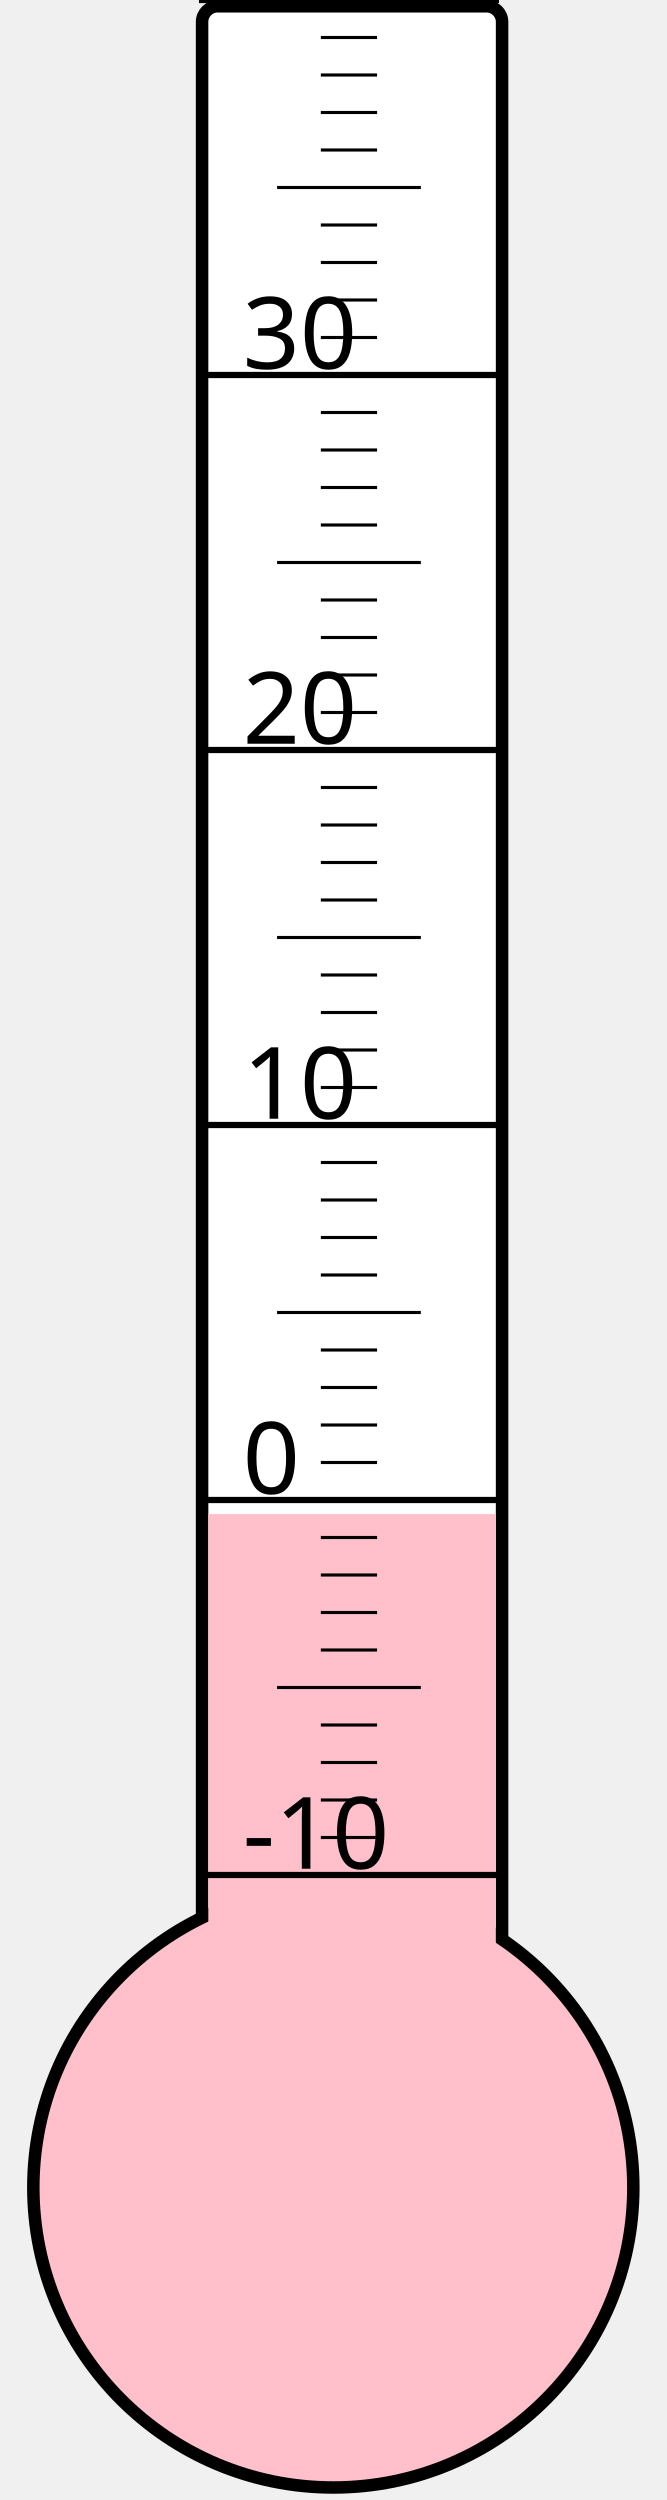
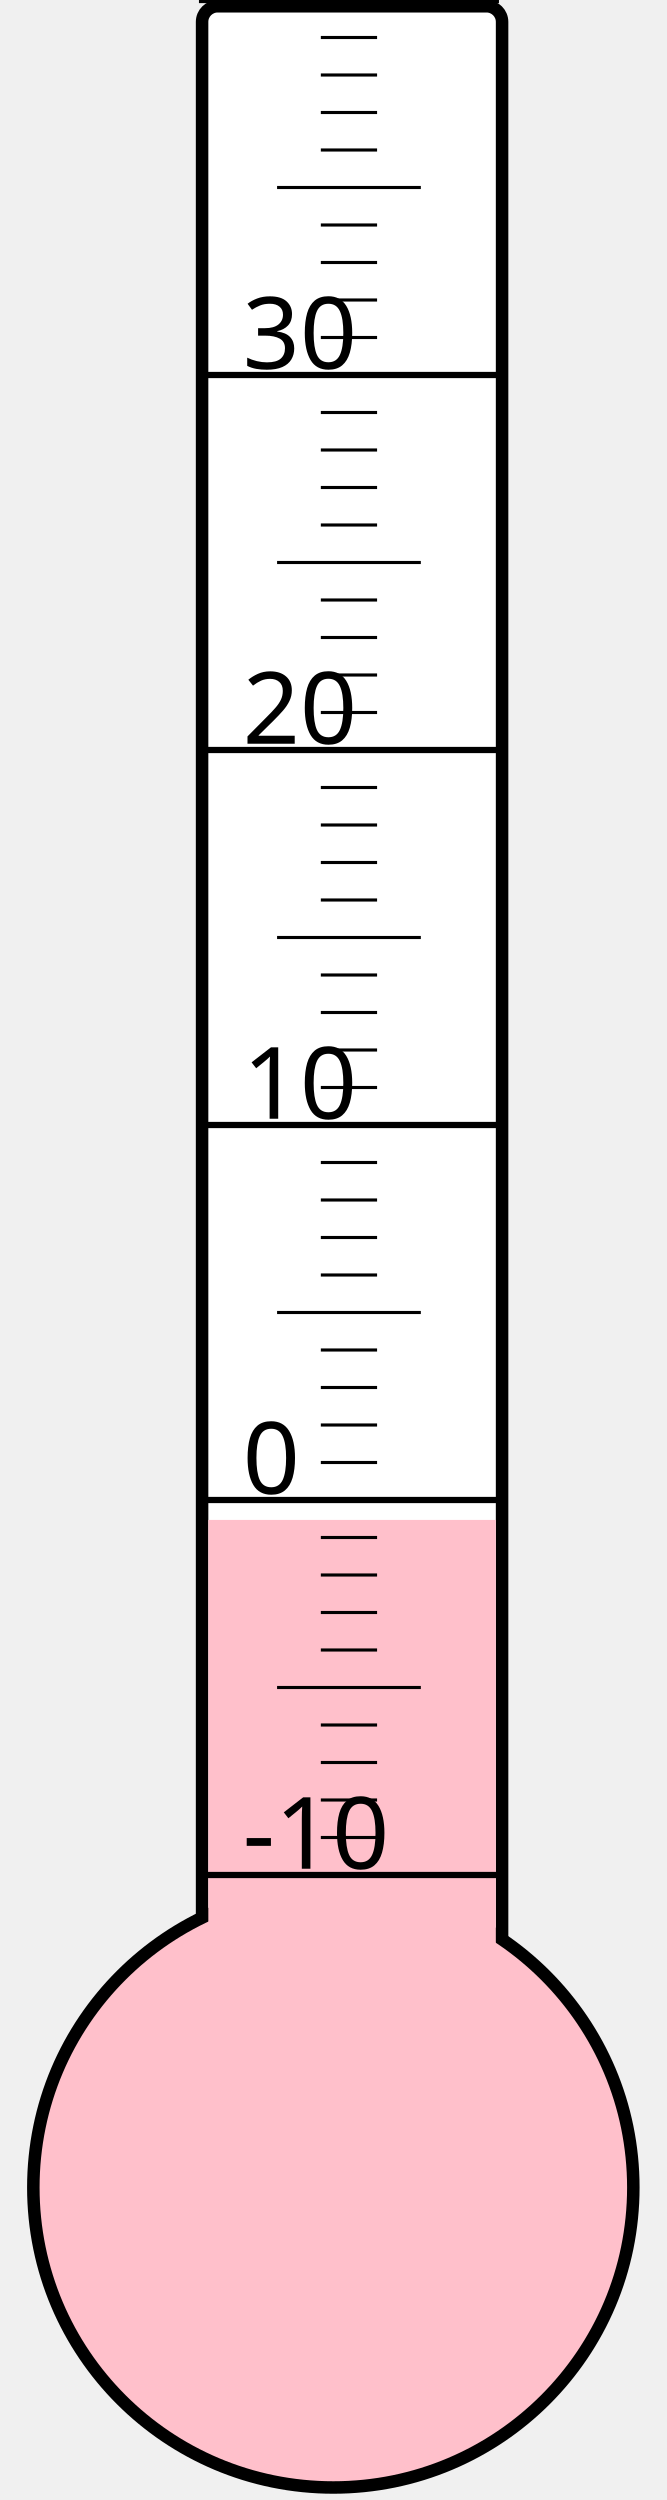
<svg xmlns="http://www.w3.org/2000/svg" width="40px" height="150px" viewBox="0 0 200 800">
  <rect width="200" height="800" x="0" y="0" style="fill: #ffffeb; fill-opacity: 0;" />
  <rect width="96" height="680" x="58" y="2" rx="5" ry="5" style="fill: white; fill-opacity: 1; stroke: black; stroke-width: 4;" />
  <circle cx="100" cy="700" r="96" style="fill: pink; stroke: black; stroke-width: 4;" />
-   <rect width="92" height="215.5" x="60" y="484.5" style="fill: pink; fill-opacity: 1; stroke-width: 0;" />
+   <rect width="92" height="213.625" x="60" y="486.375" style="fill: pink; fill-opacity: 1; stroke-width: 0;" />
  <text x="71" y="598" style="font-family: sans-serif; font-size: 24pt;">-10</text>
  <text x="71" y="478" style="font-family: sans-serif; font-size: 24pt;">0</text>
  <text x="71" y="358" style="font-family: sans-serif; font-size: 24pt;">10</text>
  <text x="71" y="238" style="font-family: sans-serif; font-size: 24pt;">20</text>
  <text x="71" y="118" style="font-family: sans-serif; font-size: 24pt;">30</text>
  <g style="stroke: black;">
    <line x1="57" y1="600" x2="153" y2="600" style="stroke-width: 2;" />
    <line x1="96" y1="588" x2="114" y2="588" style="stroke-width: 1;" />
    <line x1="96" y1="576" x2="114" y2="576" style="stroke-width: 1;" />
    <line x1="96" y1="564" x2="114" y2="564" style="stroke-width: 1;" />
    <line x1="96" y1="552" x2="114" y2="552" style="stroke-width: 1;" />
    <line x1="82" y1="540" x2="128" y2="540" style="stroke-width: 1;" />
    <line x1="96" y1="528" x2="114" y2="528" style="stroke-width: 1;" />
    <line x1="96" y1="516" x2="114" y2="516" style="stroke-width: 1;" />
    <line x1="96" y1="504" x2="114" y2="504" style="stroke-width: 1;" />
    <line x1="96" y1="492" x2="114" y2="492" style="stroke-width: 1;" />
    <line x1="57" y1="480" x2="153" y2="480" style="stroke-width: 2;" />
    <line x1="96" y1="468" x2="114" y2="468" style="stroke-width: 1;" />
    <line x1="96" y1="456" x2="114" y2="456" style="stroke-width: 1;" />
    <line x1="96" y1="444" x2="114" y2="444" style="stroke-width: 1;" />
    <line x1="96" y1="432" x2="114" y2="432" style="stroke-width: 1;" />
    <line x1="82" y1="420" x2="128" y2="420" style="stroke-width: 1;" />
    <line x1="96" y1="408" x2="114" y2="408" style="stroke-width: 1;" />
    <line x1="96" y1="396" x2="114" y2="396" style="stroke-width: 1;" />
    <line x1="96" y1="384" x2="114" y2="384" style="stroke-width: 1;" />
    <line x1="96" y1="372" x2="114" y2="372" style="stroke-width: 1;" />
    <line x1="57" y1="360" x2="153" y2="360" style="stroke-width: 2;" />
    <line x1="96" y1="348" x2="114" y2="348" style="stroke-width: 1;" />
    <line x1="96" y1="336" x2="114" y2="336" style="stroke-width: 1;" />
    <line x1="96" y1="324" x2="114" y2="324" style="stroke-width: 1;" />
    <line x1="96" y1="312" x2="114" y2="312" style="stroke-width: 1;" />
    <line x1="82" y1="300" x2="128" y2="300" style="stroke-width: 1;" />
    <line x1="96" y1="288" x2="114" y2="288" style="stroke-width: 1;" />
    <line x1="96" y1="276" x2="114" y2="276" style="stroke-width: 1;" />
    <line x1="96" y1="264" x2="114" y2="264" style="stroke-width: 1;" />
    <line x1="96" y1="252" x2="114" y2="252" style="stroke-width: 1;" />
    <line x1="57" y1="240" x2="153" y2="240" style="stroke-width: 2;" />
    <line x1="96" y1="228" x2="114" y2="228" style="stroke-width: 1;" />
    <line x1="96" y1="216" x2="114" y2="216" style="stroke-width: 1;" />
    <line x1="96" y1="204" x2="114" y2="204" style="stroke-width: 1;" />
    <line x1="96" y1="192" x2="114" y2="192" style="stroke-width: 1;" />
    <line x1="82" y1="180" x2="128" y2="180" style="stroke-width: 1;" />
    <line x1="96" y1="168" x2="114" y2="168" style="stroke-width: 1;" />
    <line x1="96" y1="156" x2="114" y2="156" style="stroke-width: 1;" />
    <line x1="96" y1="144" x2="114" y2="144" style="stroke-width: 1;" />
    <line x1="96" y1="132" x2="114" y2="132" style="stroke-width: 1;" />
    <line x1="57" y1="120" x2="153" y2="120" style="stroke-width: 2;" />
    <line x1="96" y1="108" x2="114" y2="108" style="stroke-width: 1;" />
    <line x1="96" y1="96" x2="114" y2="96" style="stroke-width: 1;" />
    <line x1="96" y1="84" x2="114" y2="84" style="stroke-width: 1;" />
    <line x1="96" y1="72" x2="114" y2="72" style="stroke-width: 1;" />
    <line x1="82" y1="60" x2="128" y2="60" style="stroke-width: 1;" />
    <line x1="96" y1="48" x2="114" y2="48" style="stroke-width: 1;" />
    <line x1="96" y1="36" x2="114" y2="36" style="stroke-width: 1;" />
    <line x1="96" y1="24" x2="114" y2="24" style="stroke-width: 1;" />
    <line x1="96" y1="12" x2="114" y2="12" style="stroke-width: 1;" />
    <line x1="57" y1="0" x2="153" y2="0" style="stroke-width: 2;" />
  </g>
</svg>
